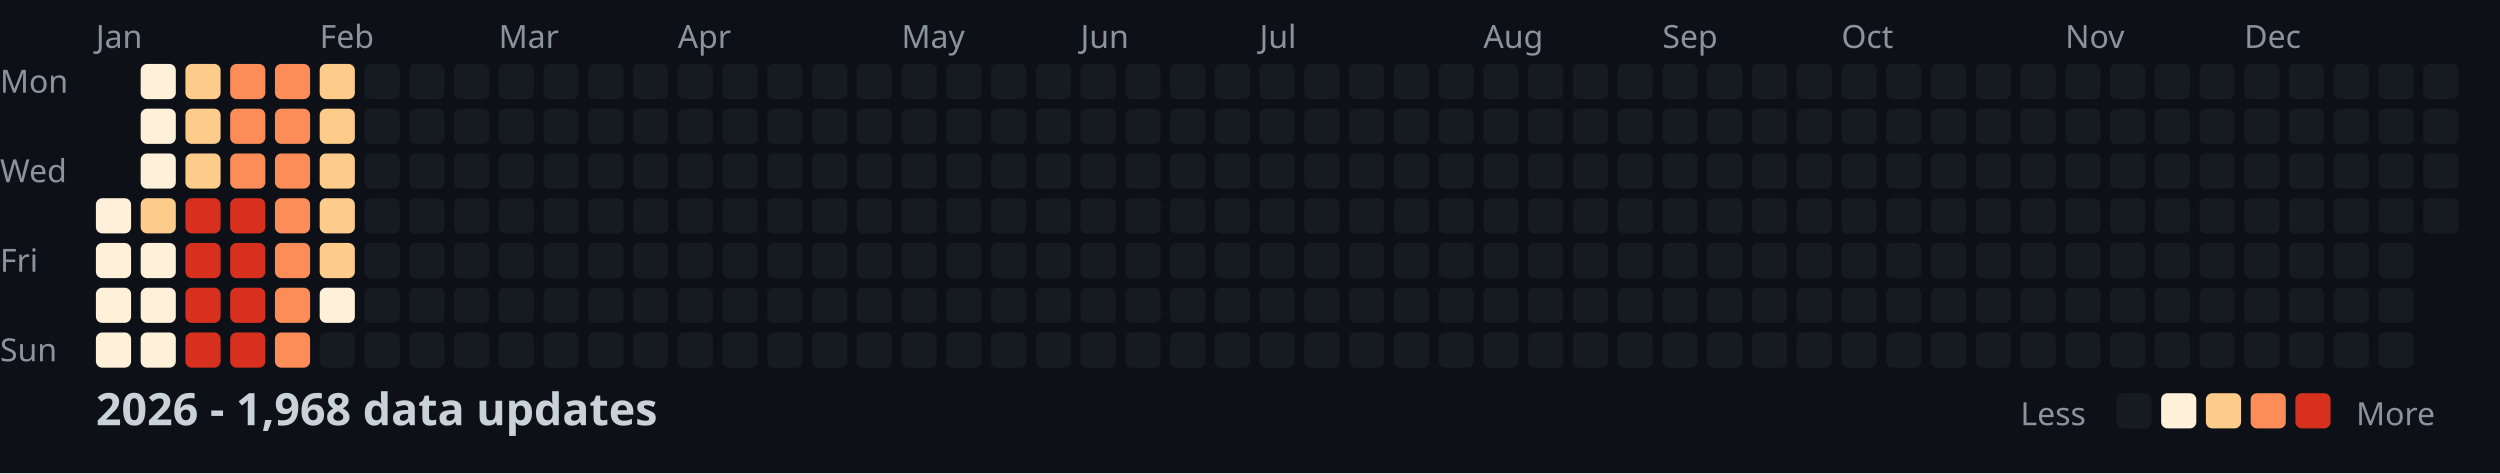
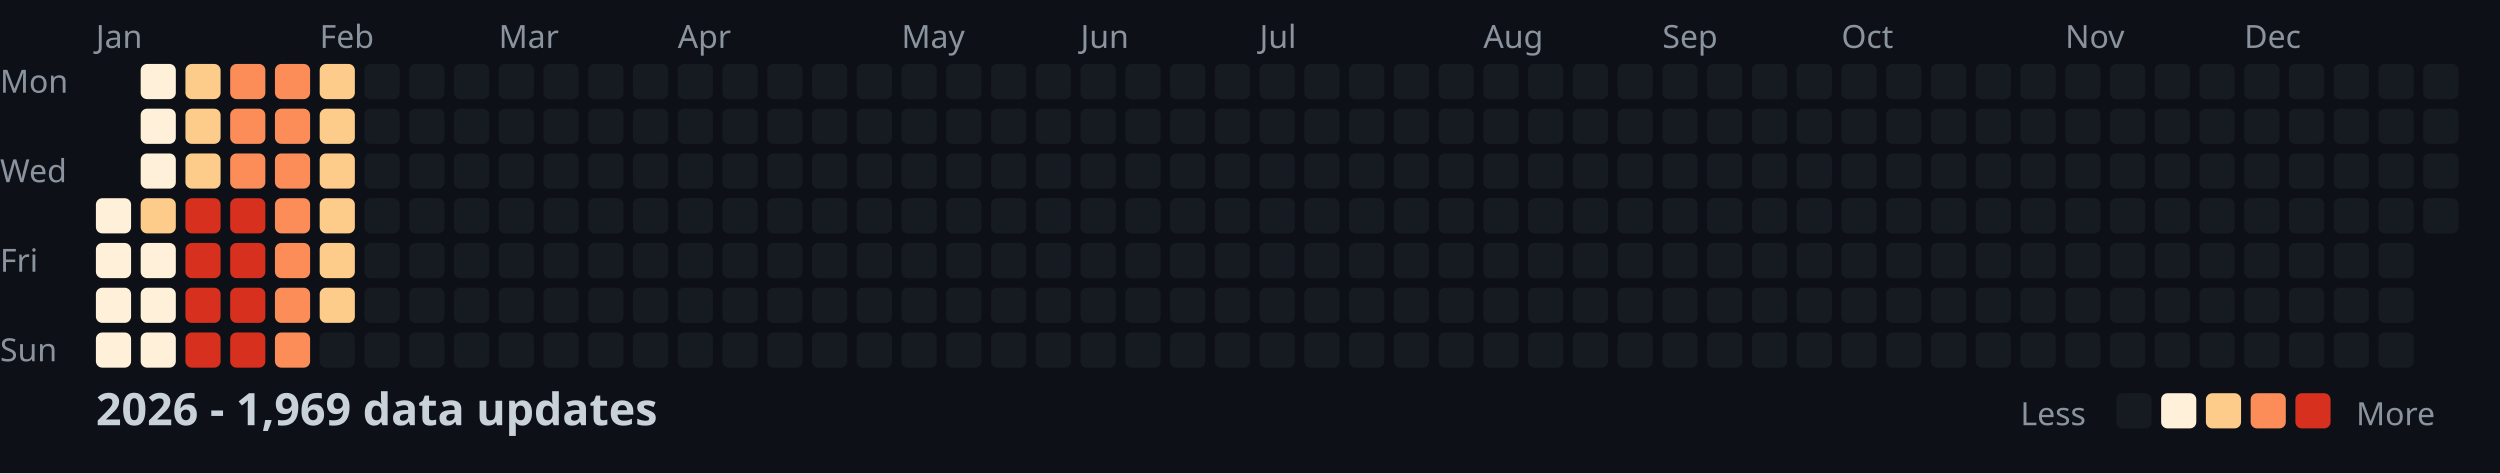
<svg xmlns="http://www.w3.org/2000/svg" width="782" height="148">
  <style>
    .month { font: 10px sans-serif; fill: #8b949e; }
    .day { font: 10px sans-serif; fill: #8b949e; }
    .title { font: bold 14px sans-serif; fill: #c9d1d9; }
    .legend { font: 10px sans-serif; fill: #8b949e; }
  </style>
  <rect width="100%" height="100%" fill="#0d1117" />
  <text x="0" y="29" class="day">Mon</text>
  <text x="0" y="57" class="day">Wed</text>
  <text x="0" y="85" class="day">Fri</text>
  <text x="0" y="113" class="day">Sun</text>
  <text x="30" y="15" class="month">Jan</text>
  <text x="100" y="15" class="month">Feb</text>
  <text x="156" y="15" class="month">Mar</text>
  <text x="212" y="15" class="month">Apr</text>
  <text x="282" y="15" class="month">May</text>
  <text x="338" y="15" class="month">Jun</text>
  <text x="394" y="15" class="month">Jul</text>
  <text x="464" y="15" class="month">Aug</text>
  <text x="520" y="15" class="month">Sep</text>
  <text x="576" y="15" class="month">Oct</text>
  <text x="646" y="15" class="month">Nov</text>
  <text x="702" y="15" class="month">Dec</text>
  <rect x="30" y="62" width="11" height="11" fill="#fef0d9" rx="2" />
  <rect x="30" y="76" width="11" height="11" fill="#fef0d9" rx="2" />
  <rect x="30" y="90" width="11" height="11" fill="#fef0d9" rx="2" />
  <rect x="30" y="104" width="11" height="11" fill="#fef0d9" rx="2" />
  <rect x="44" y="20" width="11" height="11" fill="#fef0d9" rx="2" />
  <rect x="44" y="34" width="11" height="11" fill="#fef0d9" rx="2" />
  <rect x="44" y="48" width="11" height="11" fill="#fef0d9" rx="2" />
  <rect x="44" y="62" width="11" height="11" fill="#fdcc8a" rx="2" />
  <rect x="44" y="76" width="11" height="11" fill="#fef0d9" rx="2" />
  <rect x="44" y="90" width="11" height="11" fill="#fef0d9" rx="2" />
  <rect x="44" y="104" width="11" height="11" fill="#fef0d9" rx="2" />
  <rect x="58" y="20" width="11" height="11" fill="#fdcc8a" rx="2" />
  <rect x="58" y="34" width="11" height="11" fill="#fdcc8a" rx="2" />
  <rect x="58" y="48" width="11" height="11" fill="#fdcc8a" rx="2" />
  <rect x="58" y="62" width="11" height="11" fill="#d7301f" rx="2" />
  <rect x="58" y="76" width="11" height="11" fill="#d7301f" rx="2" />
  <rect x="58" y="90" width="11" height="11" fill="#d7301f" rx="2" />
  <rect x="58" y="104" width="11" height="11" fill="#d7301f" rx="2" />
  <rect x="72" y="20" width="11" height="11" fill="#fc8d59" rx="2" />
  <rect x="72" y="34" width="11" height="11" fill="#fc8d59" rx="2" />
  <rect x="72" y="48" width="11" height="11" fill="#fc8d59" rx="2" />
  <rect x="72" y="62" width="11" height="11" fill="#d7301f" rx="2" />
  <rect x="72" y="76" width="11" height="11" fill="#d7301f" rx="2" />
  <rect x="72" y="90" width="11" height="11" fill="#d7301f" rx="2" />
  <rect x="72" y="104" width="11" height="11" fill="#d7301f" rx="2" />
  <rect x="86" y="20" width="11" height="11" fill="#fc8d59" rx="2" />
  <rect x="86" y="34" width="11" height="11" fill="#fc8d59" rx="2" />
  <rect x="86" y="48" width="11" height="11" fill="#fc8d59" rx="2" />
  <rect x="86" y="62" width="11" height="11" fill="#fc8d59" rx="2" />
  <rect x="86" y="76" width="11" height="11" fill="#fc8d59" rx="2" />
  <rect x="86" y="90" width="11" height="11" fill="#fc8d59" rx="2" />
  <rect x="86" y="104" width="11" height="11" fill="#fc8d59" rx="2" />
  <rect x="100" y="20" width="11" height="11" fill="#fdcc8a" rx="2" />
  <rect x="100" y="34" width="11" height="11" fill="#fdcc8a" rx="2" />
  <rect x="100" y="48" width="11" height="11" fill="#fdcc8a" rx="2" />
  <rect x="100" y="62" width="11" height="11" fill="#fdcc8a" rx="2" />
  <rect x="100" y="76" width="11" height="11" fill="#fdcc8a" rx="2" />
-   <rect x="100" y="90" width="11" height="11" fill="#fef0d9" rx="2" />
+   <rect x="100" y="90" width="11" height="11" fill="#fdcc8a" rx="2" />
  <rect x="100" y="104" width="11" height="11" fill="#161b22" rx="2" />
  <rect x="114" y="20" width="11" height="11" fill="#161b22" rx="2" />
  <rect x="114" y="34" width="11" height="11" fill="#161b22" rx="2" />
  <rect x="114" y="48" width="11" height="11" fill="#161b22" rx="2" />
  <rect x="114" y="62" width="11" height="11" fill="#161b22" rx="2" />
  <rect x="114" y="76" width="11" height="11" fill="#161b22" rx="2" />
  <rect x="114" y="90" width="11" height="11" fill="#161b22" rx="2" />
  <rect x="114" y="104" width="11" height="11" fill="#161b22" rx="2" />
  <rect x="128" y="20" width="11" height="11" fill="#161b22" rx="2" />
  <rect x="128" y="34" width="11" height="11" fill="#161b22" rx="2" />
  <rect x="128" y="48" width="11" height="11" fill="#161b22" rx="2" />
  <rect x="128" y="62" width="11" height="11" fill="#161b22" rx="2" />
  <rect x="128" y="76" width="11" height="11" fill="#161b22" rx="2" />
  <rect x="128" y="90" width="11" height="11" fill="#161b22" rx="2" />
  <rect x="128" y="104" width="11" height="11" fill="#161b22" rx="2" />
  <rect x="142" y="20" width="11" height="11" fill="#161b22" rx="2" />
  <rect x="142" y="34" width="11" height="11" fill="#161b22" rx="2" />
  <rect x="142" y="48" width="11" height="11" fill="#161b22" rx="2" />
  <rect x="142" y="62" width="11" height="11" fill="#161b22" rx="2" />
  <rect x="142" y="76" width="11" height="11" fill="#161b22" rx="2" />
  <rect x="142" y="90" width="11" height="11" fill="#161b22" rx="2" />
  <rect x="142" y="104" width="11" height="11" fill="#161b22" rx="2" />
  <rect x="156" y="20" width="11" height="11" fill="#161b22" rx="2" />
  <rect x="156" y="34" width="11" height="11" fill="#161b22" rx="2" />
  <rect x="156" y="48" width="11" height="11" fill="#161b22" rx="2" />
  <rect x="156" y="62" width="11" height="11" fill="#161b22" rx="2" />
  <rect x="156" y="76" width="11" height="11" fill="#161b22" rx="2" />
  <rect x="156" y="90" width="11" height="11" fill="#161b22" rx="2" />
  <rect x="156" y="104" width="11" height="11" fill="#161b22" rx="2" />
  <rect x="170" y="20" width="11" height="11" fill="#161b22" rx="2" />
  <rect x="170" y="34" width="11" height="11" fill="#161b22" rx="2" />
  <rect x="170" y="48" width="11" height="11" fill="#161b22" rx="2" />
  <rect x="170" y="62" width="11" height="11" fill="#161b22" rx="2" />
  <rect x="170" y="76" width="11" height="11" fill="#161b22" rx="2" />
  <rect x="170" y="90" width="11" height="11" fill="#161b22" rx="2" />
  <rect x="170" y="104" width="11" height="11" fill="#161b22" rx="2" />
  <rect x="184" y="20" width="11" height="11" fill="#161b22" rx="2" />
  <rect x="184" y="34" width="11" height="11" fill="#161b22" rx="2" />
  <rect x="184" y="48" width="11" height="11" fill="#161b22" rx="2" />
  <rect x="184" y="62" width="11" height="11" fill="#161b22" rx="2" />
  <rect x="184" y="76" width="11" height="11" fill="#161b22" rx="2" />
  <rect x="184" y="90" width="11" height="11" fill="#161b22" rx="2" />
  <rect x="184" y="104" width="11" height="11" fill="#161b22" rx="2" />
  <rect x="198" y="20" width="11" height="11" fill="#161b22" rx="2" />
  <rect x="198" y="34" width="11" height="11" fill="#161b22" rx="2" />
  <rect x="198" y="48" width="11" height="11" fill="#161b22" rx="2" />
  <rect x="198" y="62" width="11" height="11" fill="#161b22" rx="2" />
  <rect x="198" y="76" width="11" height="11" fill="#161b22" rx="2" />
  <rect x="198" y="90" width="11" height="11" fill="#161b22" rx="2" />
  <rect x="198" y="104" width="11" height="11" fill="#161b22" rx="2" />
  <rect x="212" y="20" width="11" height="11" fill="#161b22" rx="2" />
  <rect x="212" y="34" width="11" height="11" fill="#161b22" rx="2" />
  <rect x="212" y="48" width="11" height="11" fill="#161b22" rx="2" />
  <rect x="212" y="62" width="11" height="11" fill="#161b22" rx="2" />
  <rect x="212" y="76" width="11" height="11" fill="#161b22" rx="2" />
  <rect x="212" y="90" width="11" height="11" fill="#161b22" rx="2" />
  <rect x="212" y="104" width="11" height="11" fill="#161b22" rx="2" />
  <rect x="226" y="20" width="11" height="11" fill="#161b22" rx="2" />
  <rect x="226" y="34" width="11" height="11" fill="#161b22" rx="2" />
  <rect x="226" y="48" width="11" height="11" fill="#161b22" rx="2" />
  <rect x="226" y="62" width="11" height="11" fill="#161b22" rx="2" />
  <rect x="226" y="76" width="11" height="11" fill="#161b22" rx="2" />
  <rect x="226" y="90" width="11" height="11" fill="#161b22" rx="2" />
  <rect x="226" y="104" width="11" height="11" fill="#161b22" rx="2" />
  <rect x="240" y="20" width="11" height="11" fill="#161b22" rx="2" />
  <rect x="240" y="34" width="11" height="11" fill="#161b22" rx="2" />
  <rect x="240" y="48" width="11" height="11" fill="#161b22" rx="2" />
  <rect x="240" y="62" width="11" height="11" fill="#161b22" rx="2" />
  <rect x="240" y="76" width="11" height="11" fill="#161b22" rx="2" />
  <rect x="240" y="90" width="11" height="11" fill="#161b22" rx="2" />
  <rect x="240" y="104" width="11" height="11" fill="#161b22" rx="2" />
  <rect x="254" y="20" width="11" height="11" fill="#161b22" rx="2" />
  <rect x="254" y="34" width="11" height="11" fill="#161b22" rx="2" />
  <rect x="254" y="48" width="11" height="11" fill="#161b22" rx="2" />
  <rect x="254" y="62" width="11" height="11" fill="#161b22" rx="2" />
  <rect x="254" y="76" width="11" height="11" fill="#161b22" rx="2" />
  <rect x="254" y="90" width="11" height="11" fill="#161b22" rx="2" />
  <rect x="254" y="104" width="11" height="11" fill="#161b22" rx="2" />
  <rect x="268" y="20" width="11" height="11" fill="#161b22" rx="2" />
  <rect x="268" y="34" width="11" height="11" fill="#161b22" rx="2" />
  <rect x="268" y="48" width="11" height="11" fill="#161b22" rx="2" />
  <rect x="268" y="62" width="11" height="11" fill="#161b22" rx="2" />
  <rect x="268" y="76" width="11" height="11" fill="#161b22" rx="2" />
  <rect x="268" y="90" width="11" height="11" fill="#161b22" rx="2" />
  <rect x="268" y="104" width="11" height="11" fill="#161b22" rx="2" />
  <rect x="282" y="20" width="11" height="11" fill="#161b22" rx="2" />
  <rect x="282" y="34" width="11" height="11" fill="#161b22" rx="2" />
  <rect x="282" y="48" width="11" height="11" fill="#161b22" rx="2" />
  <rect x="282" y="62" width="11" height="11" fill="#161b22" rx="2" />
  <rect x="282" y="76" width="11" height="11" fill="#161b22" rx="2" />
  <rect x="282" y="90" width="11" height="11" fill="#161b22" rx="2" />
  <rect x="282" y="104" width="11" height="11" fill="#161b22" rx="2" />
  <rect x="296" y="20" width="11" height="11" fill="#161b22" rx="2" />
  <rect x="296" y="34" width="11" height="11" fill="#161b22" rx="2" />
  <rect x="296" y="48" width="11" height="11" fill="#161b22" rx="2" />
  <rect x="296" y="62" width="11" height="11" fill="#161b22" rx="2" />
  <rect x="296" y="76" width="11" height="11" fill="#161b22" rx="2" />
  <rect x="296" y="90" width="11" height="11" fill="#161b22" rx="2" />
  <rect x="296" y="104" width="11" height="11" fill="#161b22" rx="2" />
  <rect x="310" y="20" width="11" height="11" fill="#161b22" rx="2" />
  <rect x="310" y="34" width="11" height="11" fill="#161b22" rx="2" />
  <rect x="310" y="48" width="11" height="11" fill="#161b22" rx="2" />
  <rect x="310" y="62" width="11" height="11" fill="#161b22" rx="2" />
  <rect x="310" y="76" width="11" height="11" fill="#161b22" rx="2" />
  <rect x="310" y="90" width="11" height="11" fill="#161b22" rx="2" />
  <rect x="310" y="104" width="11" height="11" fill="#161b22" rx="2" />
  <rect x="324" y="20" width="11" height="11" fill="#161b22" rx="2" />
  <rect x="324" y="34" width="11" height="11" fill="#161b22" rx="2" />
  <rect x="324" y="48" width="11" height="11" fill="#161b22" rx="2" />
  <rect x="324" y="62" width="11" height="11" fill="#161b22" rx="2" />
  <rect x="324" y="76" width="11" height="11" fill="#161b22" rx="2" />
  <rect x="324" y="90" width="11" height="11" fill="#161b22" rx="2" />
  <rect x="324" y="104" width="11" height="11" fill="#161b22" rx="2" />
  <rect x="338" y="20" width="11" height="11" fill="#161b22" rx="2" />
  <rect x="338" y="34" width="11" height="11" fill="#161b22" rx="2" />
  <rect x="338" y="48" width="11" height="11" fill="#161b22" rx="2" />
  <rect x="338" y="62" width="11" height="11" fill="#161b22" rx="2" />
  <rect x="338" y="76" width="11" height="11" fill="#161b22" rx="2" />
  <rect x="338" y="90" width="11" height="11" fill="#161b22" rx="2" />
  <rect x="338" y="104" width="11" height="11" fill="#161b22" rx="2" />
  <rect x="352" y="20" width="11" height="11" fill="#161b22" rx="2" />
  <rect x="352" y="34" width="11" height="11" fill="#161b22" rx="2" />
  <rect x="352" y="48" width="11" height="11" fill="#161b22" rx="2" />
  <rect x="352" y="62" width="11" height="11" fill="#161b22" rx="2" />
  <rect x="352" y="76" width="11" height="11" fill="#161b22" rx="2" />
  <rect x="352" y="90" width="11" height="11" fill="#161b22" rx="2" />
  <rect x="352" y="104" width="11" height="11" fill="#161b22" rx="2" />
  <rect x="366" y="20" width="11" height="11" fill="#161b22" rx="2" />
  <rect x="366" y="34" width="11" height="11" fill="#161b22" rx="2" />
  <rect x="366" y="48" width="11" height="11" fill="#161b22" rx="2" />
  <rect x="366" y="62" width="11" height="11" fill="#161b22" rx="2" />
  <rect x="366" y="76" width="11" height="11" fill="#161b22" rx="2" />
  <rect x="366" y="90" width="11" height="11" fill="#161b22" rx="2" />
  <rect x="366" y="104" width="11" height="11" fill="#161b22" rx="2" />
  <rect x="380" y="20" width="11" height="11" fill="#161b22" rx="2" />
  <rect x="380" y="34" width="11" height="11" fill="#161b22" rx="2" />
  <rect x="380" y="48" width="11" height="11" fill="#161b22" rx="2" />
  <rect x="380" y="62" width="11" height="11" fill="#161b22" rx="2" />
  <rect x="380" y="76" width="11" height="11" fill="#161b22" rx="2" />
  <rect x="380" y="90" width="11" height="11" fill="#161b22" rx="2" />
  <rect x="380" y="104" width="11" height="11" fill="#161b22" rx="2" />
  <rect x="394" y="20" width="11" height="11" fill="#161b22" rx="2" />
  <rect x="394" y="34" width="11" height="11" fill="#161b22" rx="2" />
  <rect x="394" y="48" width="11" height="11" fill="#161b22" rx="2" />
  <rect x="394" y="62" width="11" height="11" fill="#161b22" rx="2" />
  <rect x="394" y="76" width="11" height="11" fill="#161b22" rx="2" />
  <rect x="394" y="90" width="11" height="11" fill="#161b22" rx="2" />
  <rect x="394" y="104" width="11" height="11" fill="#161b22" rx="2" />
  <rect x="408" y="20" width="11" height="11" fill="#161b22" rx="2" />
  <rect x="408" y="34" width="11" height="11" fill="#161b22" rx="2" />
  <rect x="408" y="48" width="11" height="11" fill="#161b22" rx="2" />
  <rect x="408" y="62" width="11" height="11" fill="#161b22" rx="2" />
  <rect x="408" y="76" width="11" height="11" fill="#161b22" rx="2" />
  <rect x="408" y="90" width="11" height="11" fill="#161b22" rx="2" />
  <rect x="408" y="104" width="11" height="11" fill="#161b22" rx="2" />
  <rect x="422" y="20" width="11" height="11" fill="#161b22" rx="2" />
  <rect x="422" y="34" width="11" height="11" fill="#161b22" rx="2" />
  <rect x="422" y="48" width="11" height="11" fill="#161b22" rx="2" />
  <rect x="422" y="62" width="11" height="11" fill="#161b22" rx="2" />
  <rect x="422" y="76" width="11" height="11" fill="#161b22" rx="2" />
  <rect x="422" y="90" width="11" height="11" fill="#161b22" rx="2" />
  <rect x="422" y="104" width="11" height="11" fill="#161b22" rx="2" />
  <rect x="436" y="20" width="11" height="11" fill="#161b22" rx="2" />
  <rect x="436" y="34" width="11" height="11" fill="#161b22" rx="2" />
  <rect x="436" y="48" width="11" height="11" fill="#161b22" rx="2" />
  <rect x="436" y="62" width="11" height="11" fill="#161b22" rx="2" />
  <rect x="436" y="76" width="11" height="11" fill="#161b22" rx="2" />
  <rect x="436" y="90" width="11" height="11" fill="#161b22" rx="2" />
  <rect x="436" y="104" width="11" height="11" fill="#161b22" rx="2" />
  <rect x="450" y="20" width="11" height="11" fill="#161b22" rx="2" />
  <rect x="450" y="34" width="11" height="11" fill="#161b22" rx="2" />
  <rect x="450" y="48" width="11" height="11" fill="#161b22" rx="2" />
  <rect x="450" y="62" width="11" height="11" fill="#161b22" rx="2" />
  <rect x="450" y="76" width="11" height="11" fill="#161b22" rx="2" />
  <rect x="450" y="90" width="11" height="11" fill="#161b22" rx="2" />
  <rect x="450" y="104" width="11" height="11" fill="#161b22" rx="2" />
  <rect x="464" y="20" width="11" height="11" fill="#161b22" rx="2" />
  <rect x="464" y="34" width="11" height="11" fill="#161b22" rx="2" />
  <rect x="464" y="48" width="11" height="11" fill="#161b22" rx="2" />
  <rect x="464" y="62" width="11" height="11" fill="#161b22" rx="2" />
  <rect x="464" y="76" width="11" height="11" fill="#161b22" rx="2" />
  <rect x="464" y="90" width="11" height="11" fill="#161b22" rx="2" />
  <rect x="464" y="104" width="11" height="11" fill="#161b22" rx="2" />
  <rect x="478" y="20" width="11" height="11" fill="#161b22" rx="2" />
  <rect x="478" y="34" width="11" height="11" fill="#161b22" rx="2" />
  <rect x="478" y="48" width="11" height="11" fill="#161b22" rx="2" />
  <rect x="478" y="62" width="11" height="11" fill="#161b22" rx="2" />
  <rect x="478" y="76" width="11" height="11" fill="#161b22" rx="2" />
  <rect x="478" y="90" width="11" height="11" fill="#161b22" rx="2" />
  <rect x="478" y="104" width="11" height="11" fill="#161b22" rx="2" />
  <rect x="492" y="20" width="11" height="11" fill="#161b22" rx="2" />
  <rect x="492" y="34" width="11" height="11" fill="#161b22" rx="2" />
  <rect x="492" y="48" width="11" height="11" fill="#161b22" rx="2" />
  <rect x="492" y="62" width="11" height="11" fill="#161b22" rx="2" />
  <rect x="492" y="76" width="11" height="11" fill="#161b22" rx="2" />
  <rect x="492" y="90" width="11" height="11" fill="#161b22" rx="2" />
  <rect x="492" y="104" width="11" height="11" fill="#161b22" rx="2" />
  <rect x="506" y="20" width="11" height="11" fill="#161b22" rx="2" />
  <rect x="506" y="34" width="11" height="11" fill="#161b22" rx="2" />
  <rect x="506" y="48" width="11" height="11" fill="#161b22" rx="2" />
  <rect x="506" y="62" width="11" height="11" fill="#161b22" rx="2" />
  <rect x="506" y="76" width="11" height="11" fill="#161b22" rx="2" />
  <rect x="506" y="90" width="11" height="11" fill="#161b22" rx="2" />
  <rect x="506" y="104" width="11" height="11" fill="#161b22" rx="2" />
  <rect x="520" y="20" width="11" height="11" fill="#161b22" rx="2" />
  <rect x="520" y="34" width="11" height="11" fill="#161b22" rx="2" />
  <rect x="520" y="48" width="11" height="11" fill="#161b22" rx="2" />
  <rect x="520" y="62" width="11" height="11" fill="#161b22" rx="2" />
  <rect x="520" y="76" width="11" height="11" fill="#161b22" rx="2" />
  <rect x="520" y="90" width="11" height="11" fill="#161b22" rx="2" />
  <rect x="520" y="104" width="11" height="11" fill="#161b22" rx="2" />
  <rect x="534" y="20" width="11" height="11" fill="#161b22" rx="2" />
  <rect x="534" y="34" width="11" height="11" fill="#161b22" rx="2" />
  <rect x="534" y="48" width="11" height="11" fill="#161b22" rx="2" />
  <rect x="534" y="62" width="11" height="11" fill="#161b22" rx="2" />
  <rect x="534" y="76" width="11" height="11" fill="#161b22" rx="2" />
  <rect x="534" y="90" width="11" height="11" fill="#161b22" rx="2" />
  <rect x="534" y="104" width="11" height="11" fill="#161b22" rx="2" />
  <rect x="548" y="20" width="11" height="11" fill="#161b22" rx="2" />
  <rect x="548" y="34" width="11" height="11" fill="#161b22" rx="2" />
  <rect x="548" y="48" width="11" height="11" fill="#161b22" rx="2" />
  <rect x="548" y="62" width="11" height="11" fill="#161b22" rx="2" />
  <rect x="548" y="76" width="11" height="11" fill="#161b22" rx="2" />
  <rect x="548" y="90" width="11" height="11" fill="#161b22" rx="2" />
  <rect x="548" y="104" width="11" height="11" fill="#161b22" rx="2" />
  <rect x="562" y="20" width="11" height="11" fill="#161b22" rx="2" />
  <rect x="562" y="34" width="11" height="11" fill="#161b22" rx="2" />
  <rect x="562" y="48" width="11" height="11" fill="#161b22" rx="2" />
  <rect x="562" y="62" width="11" height="11" fill="#161b22" rx="2" />
  <rect x="562" y="76" width="11" height="11" fill="#161b22" rx="2" />
  <rect x="562" y="90" width="11" height="11" fill="#161b22" rx="2" />
  <rect x="562" y="104" width="11" height="11" fill="#161b22" rx="2" />
  <rect x="576" y="20" width="11" height="11" fill="#161b22" rx="2" />
  <rect x="576" y="34" width="11" height="11" fill="#161b22" rx="2" />
  <rect x="576" y="48" width="11" height="11" fill="#161b22" rx="2" />
  <rect x="576" y="62" width="11" height="11" fill="#161b22" rx="2" />
  <rect x="576" y="76" width="11" height="11" fill="#161b22" rx="2" />
  <rect x="576" y="90" width="11" height="11" fill="#161b22" rx="2" />
  <rect x="576" y="104" width="11" height="11" fill="#161b22" rx="2" />
  <rect x="590" y="20" width="11" height="11" fill="#161b22" rx="2" />
  <rect x="590" y="34" width="11" height="11" fill="#161b22" rx="2" />
  <rect x="590" y="48" width="11" height="11" fill="#161b22" rx="2" />
  <rect x="590" y="62" width="11" height="11" fill="#161b22" rx="2" />
  <rect x="590" y="76" width="11" height="11" fill="#161b22" rx="2" />
  <rect x="590" y="90" width="11" height="11" fill="#161b22" rx="2" />
  <rect x="590" y="104" width="11" height="11" fill="#161b22" rx="2" />
  <rect x="604" y="20" width="11" height="11" fill="#161b22" rx="2" />
  <rect x="604" y="34" width="11" height="11" fill="#161b22" rx="2" />
  <rect x="604" y="48" width="11" height="11" fill="#161b22" rx="2" />
  <rect x="604" y="62" width="11" height="11" fill="#161b22" rx="2" />
  <rect x="604" y="76" width="11" height="11" fill="#161b22" rx="2" />
  <rect x="604" y="90" width="11" height="11" fill="#161b22" rx="2" />
  <rect x="604" y="104" width="11" height="11" fill="#161b22" rx="2" />
  <rect x="618" y="20" width="11" height="11" fill="#161b22" rx="2" />
  <rect x="618" y="34" width="11" height="11" fill="#161b22" rx="2" />
  <rect x="618" y="48" width="11" height="11" fill="#161b22" rx="2" />
  <rect x="618" y="62" width="11" height="11" fill="#161b22" rx="2" />
  <rect x="618" y="76" width="11" height="11" fill="#161b22" rx="2" />
  <rect x="618" y="90" width="11" height="11" fill="#161b22" rx="2" />
  <rect x="618" y="104" width="11" height="11" fill="#161b22" rx="2" />
  <rect x="632" y="20" width="11" height="11" fill="#161b22" rx="2" />
  <rect x="632" y="34" width="11" height="11" fill="#161b22" rx="2" />
  <rect x="632" y="48" width="11" height="11" fill="#161b22" rx="2" />
  <rect x="632" y="62" width="11" height="11" fill="#161b22" rx="2" />
  <rect x="632" y="76" width="11" height="11" fill="#161b22" rx="2" />
  <rect x="632" y="90" width="11" height="11" fill="#161b22" rx="2" />
  <rect x="632" y="104" width="11" height="11" fill="#161b22" rx="2" />
  <rect x="646" y="20" width="11" height="11" fill="#161b22" rx="2" />
  <rect x="646" y="34" width="11" height="11" fill="#161b22" rx="2" />
  <rect x="646" y="48" width="11" height="11" fill="#161b22" rx="2" />
  <rect x="646" y="62" width="11" height="11" fill="#161b22" rx="2" />
  <rect x="646" y="76" width="11" height="11" fill="#161b22" rx="2" />
  <rect x="646" y="90" width="11" height="11" fill="#161b22" rx="2" />
  <rect x="646" y="104" width="11" height="11" fill="#161b22" rx="2" />
  <rect x="660" y="20" width="11" height="11" fill="#161b22" rx="2" />
  <rect x="660" y="34" width="11" height="11" fill="#161b22" rx="2" />
  <rect x="660" y="48" width="11" height="11" fill="#161b22" rx="2" />
  <rect x="660" y="62" width="11" height="11" fill="#161b22" rx="2" />
  <rect x="660" y="76" width="11" height="11" fill="#161b22" rx="2" />
  <rect x="660" y="90" width="11" height="11" fill="#161b22" rx="2" />
  <rect x="660" y="104" width="11" height="11" fill="#161b22" rx="2" />
  <rect x="674" y="20" width="11" height="11" fill="#161b22" rx="2" />
  <rect x="674" y="34" width="11" height="11" fill="#161b22" rx="2" />
  <rect x="674" y="48" width="11" height="11" fill="#161b22" rx="2" />
  <rect x="674" y="62" width="11" height="11" fill="#161b22" rx="2" />
  <rect x="674" y="76" width="11" height="11" fill="#161b22" rx="2" />
  <rect x="674" y="90" width="11" height="11" fill="#161b22" rx="2" />
  <rect x="674" y="104" width="11" height="11" fill="#161b22" rx="2" />
  <rect x="688" y="20" width="11" height="11" fill="#161b22" rx="2" />
  <rect x="688" y="34" width="11" height="11" fill="#161b22" rx="2" />
  <rect x="688" y="48" width="11" height="11" fill="#161b22" rx="2" />
  <rect x="688" y="62" width="11" height="11" fill="#161b22" rx="2" />
  <rect x="688" y="76" width="11" height="11" fill="#161b22" rx="2" />
  <rect x="688" y="90" width="11" height="11" fill="#161b22" rx="2" />
  <rect x="688" y="104" width="11" height="11" fill="#161b22" rx="2" />
  <rect x="702" y="20" width="11" height="11" fill="#161b22" rx="2" />
  <rect x="702" y="34" width="11" height="11" fill="#161b22" rx="2" />
  <rect x="702" y="48" width="11" height="11" fill="#161b22" rx="2" />
  <rect x="702" y="62" width="11" height="11" fill="#161b22" rx="2" />
  <rect x="702" y="76" width="11" height="11" fill="#161b22" rx="2" />
  <rect x="702" y="90" width="11" height="11" fill="#161b22" rx="2" />
  <rect x="702" y="104" width="11" height="11" fill="#161b22" rx="2" />
  <rect x="716" y="20" width="11" height="11" fill="#161b22" rx="2" />
  <rect x="716" y="34" width="11" height="11" fill="#161b22" rx="2" />
  <rect x="716" y="48" width="11" height="11" fill="#161b22" rx="2" />
  <rect x="716" y="62" width="11" height="11" fill="#161b22" rx="2" />
  <rect x="716" y="76" width="11" height="11" fill="#161b22" rx="2" />
  <rect x="716" y="90" width="11" height="11" fill="#161b22" rx="2" />
  <rect x="716" y="104" width="11" height="11" fill="#161b22" rx="2" />
  <rect x="730" y="20" width="11" height="11" fill="#161b22" rx="2" />
  <rect x="730" y="34" width="11" height="11" fill="#161b22" rx="2" />
  <rect x="730" y="48" width="11" height="11" fill="#161b22" rx="2" />
  <rect x="730" y="62" width="11" height="11" fill="#161b22" rx="2" />
  <rect x="730" y="76" width="11" height="11" fill="#161b22" rx="2" />
  <rect x="730" y="90" width="11" height="11" fill="#161b22" rx="2" />
  <rect x="730" y="104" width="11" height="11" fill="#161b22" rx="2" />
  <rect x="744" y="20" width="11" height="11" fill="#161b22" rx="2" />
  <rect x="744" y="34" width="11" height="11" fill="#161b22" rx="2" />
  <rect x="744" y="48" width="11" height="11" fill="#161b22" rx="2" />
  <rect x="744" y="62" width="11" height="11" fill="#161b22" rx="2" />
  <rect x="744" y="76" width="11" height="11" fill="#161b22" rx="2" />
  <rect x="744" y="90" width="11" height="11" fill="#161b22" rx="2" />
  <rect x="744" y="104" width="11" height="11" fill="#161b22" rx="2" />
  <rect x="758" y="20" width="11" height="11" fill="#161b22" rx="2" />
  <rect x="758" y="34" width="11" height="11" fill="#161b22" rx="2" />
  <rect x="758" y="48" width="11" height="11" fill="#161b22" rx="2" />
  <rect x="758" y="62" width="11" height="11" fill="#161b22" rx="2" />
-   <text x="30" y="133" class="title">2026 - 1,968 data updates</text>
+   <text x="30" y="133" class="title">2026 - 1,969 data updates</text>
  <text x="632" y="133" class="legend">Less</text>
  <rect x="662" y="123" width="11" height="11" fill="#161b22" rx="2" />
  <rect x="676" y="123" width="11" height="11" fill="#fef0d9" rx="2" />
  <rect x="690" y="123" width="11" height="11" fill="#fdcc8a" rx="2" />
  <rect x="704" y="123" width="11" height="11" fill="#fc8d59" rx="2" />
  <rect x="718" y="123" width="11" height="11" fill="#d7301f" rx="2" />
  <text x="737" y="133" class="legend">More</text>
</svg>
